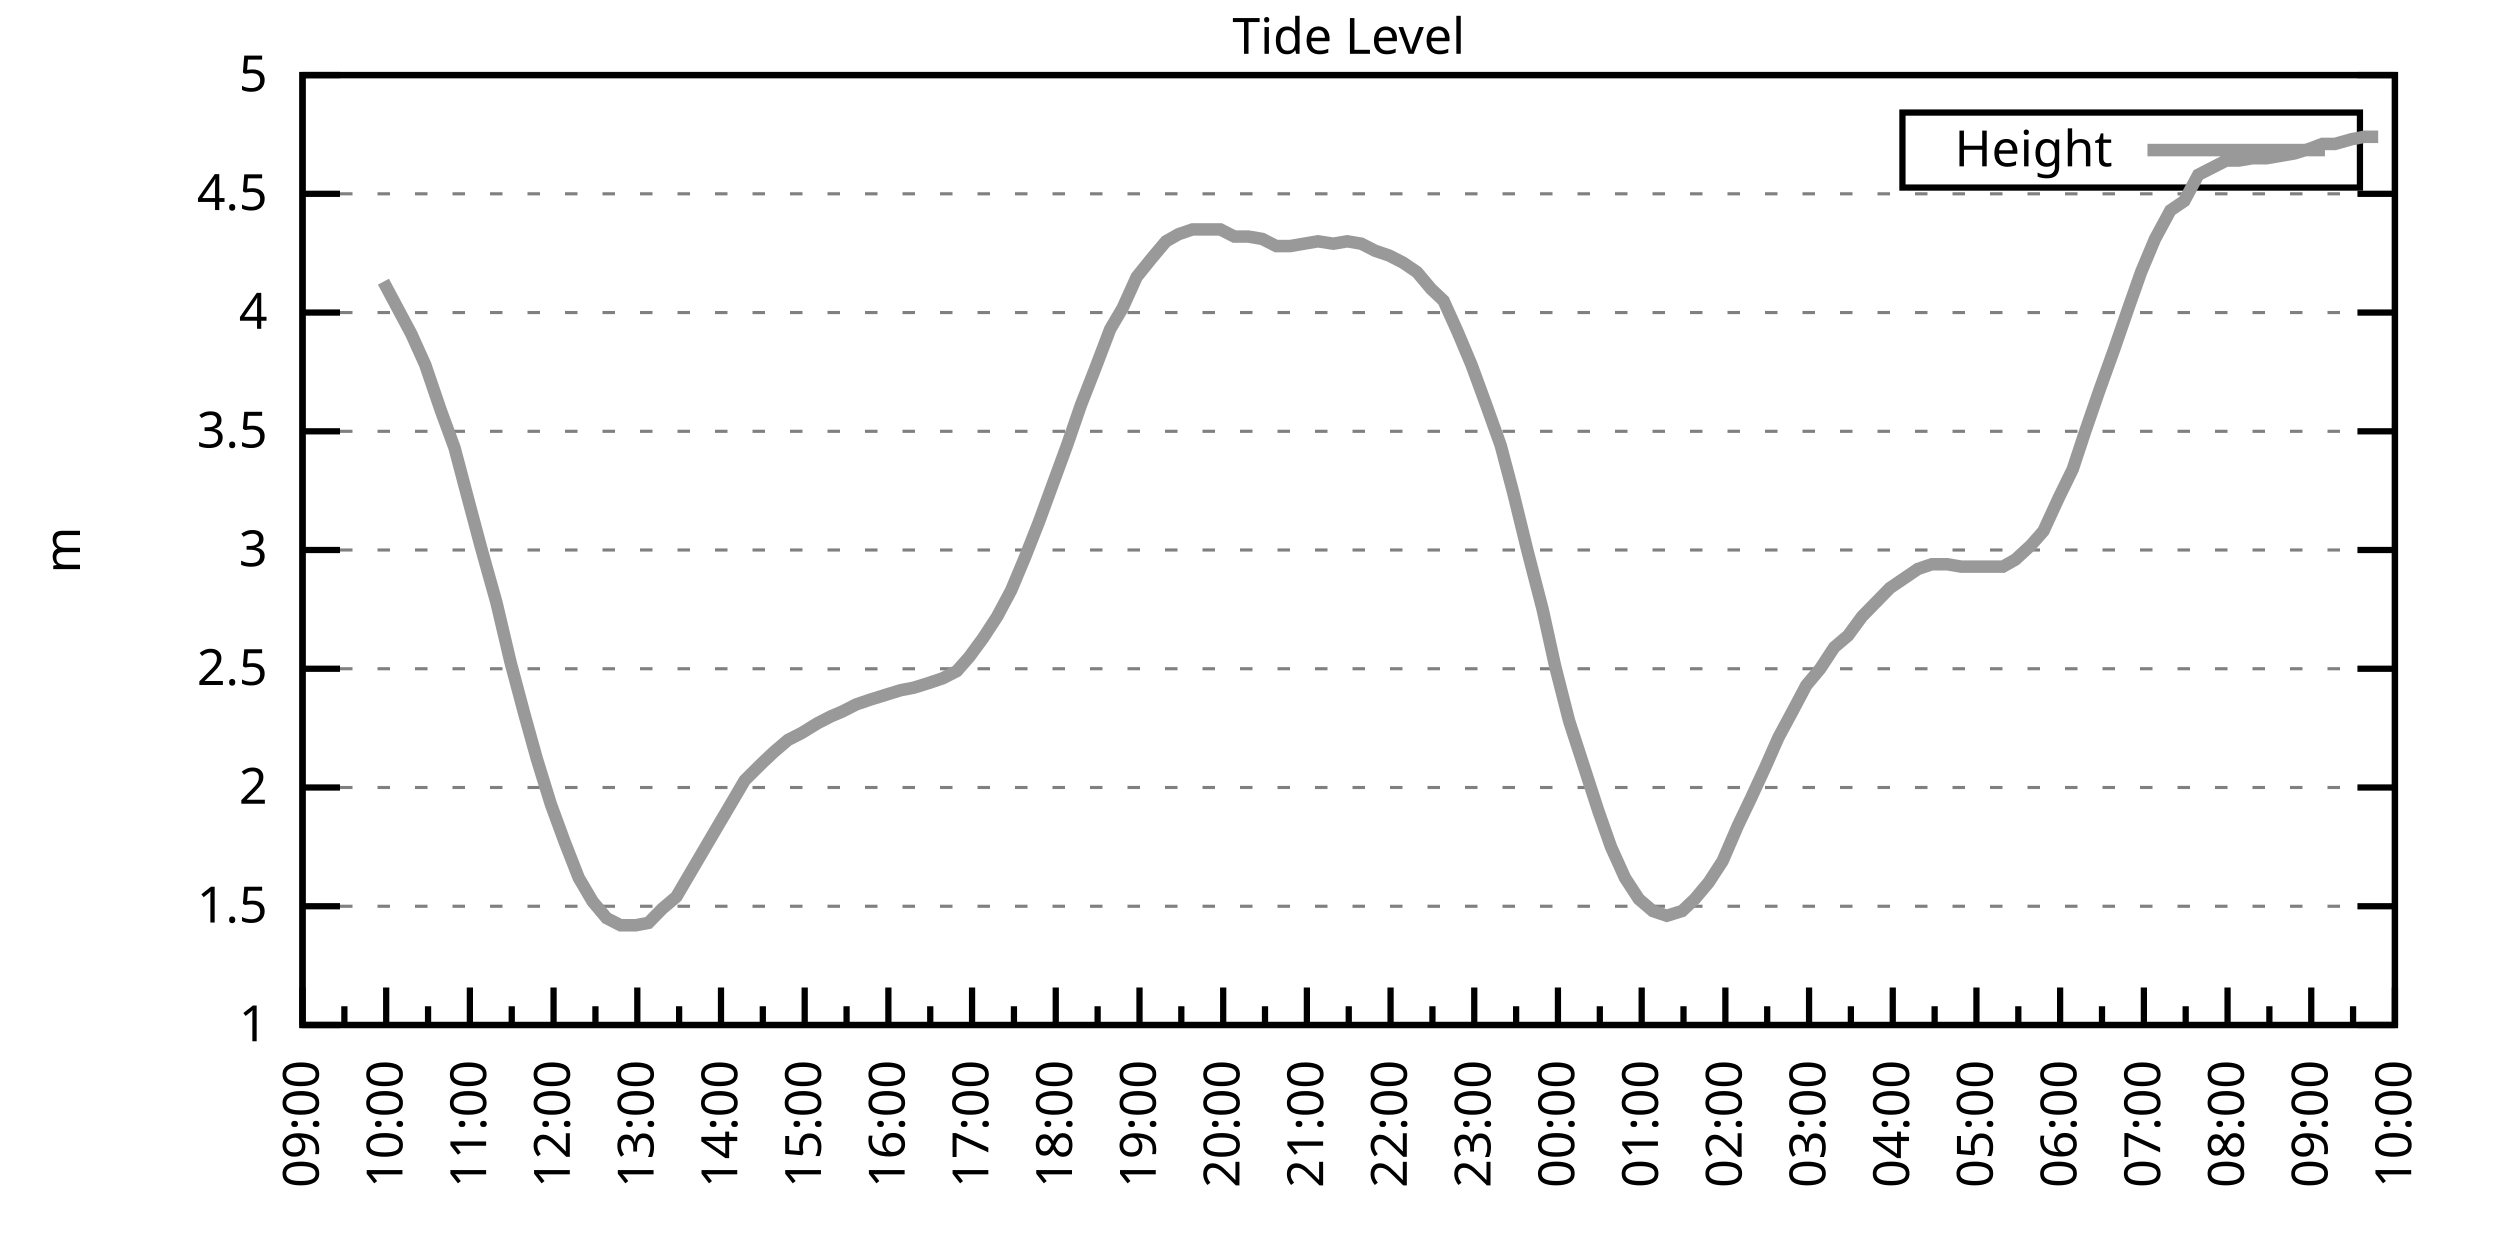
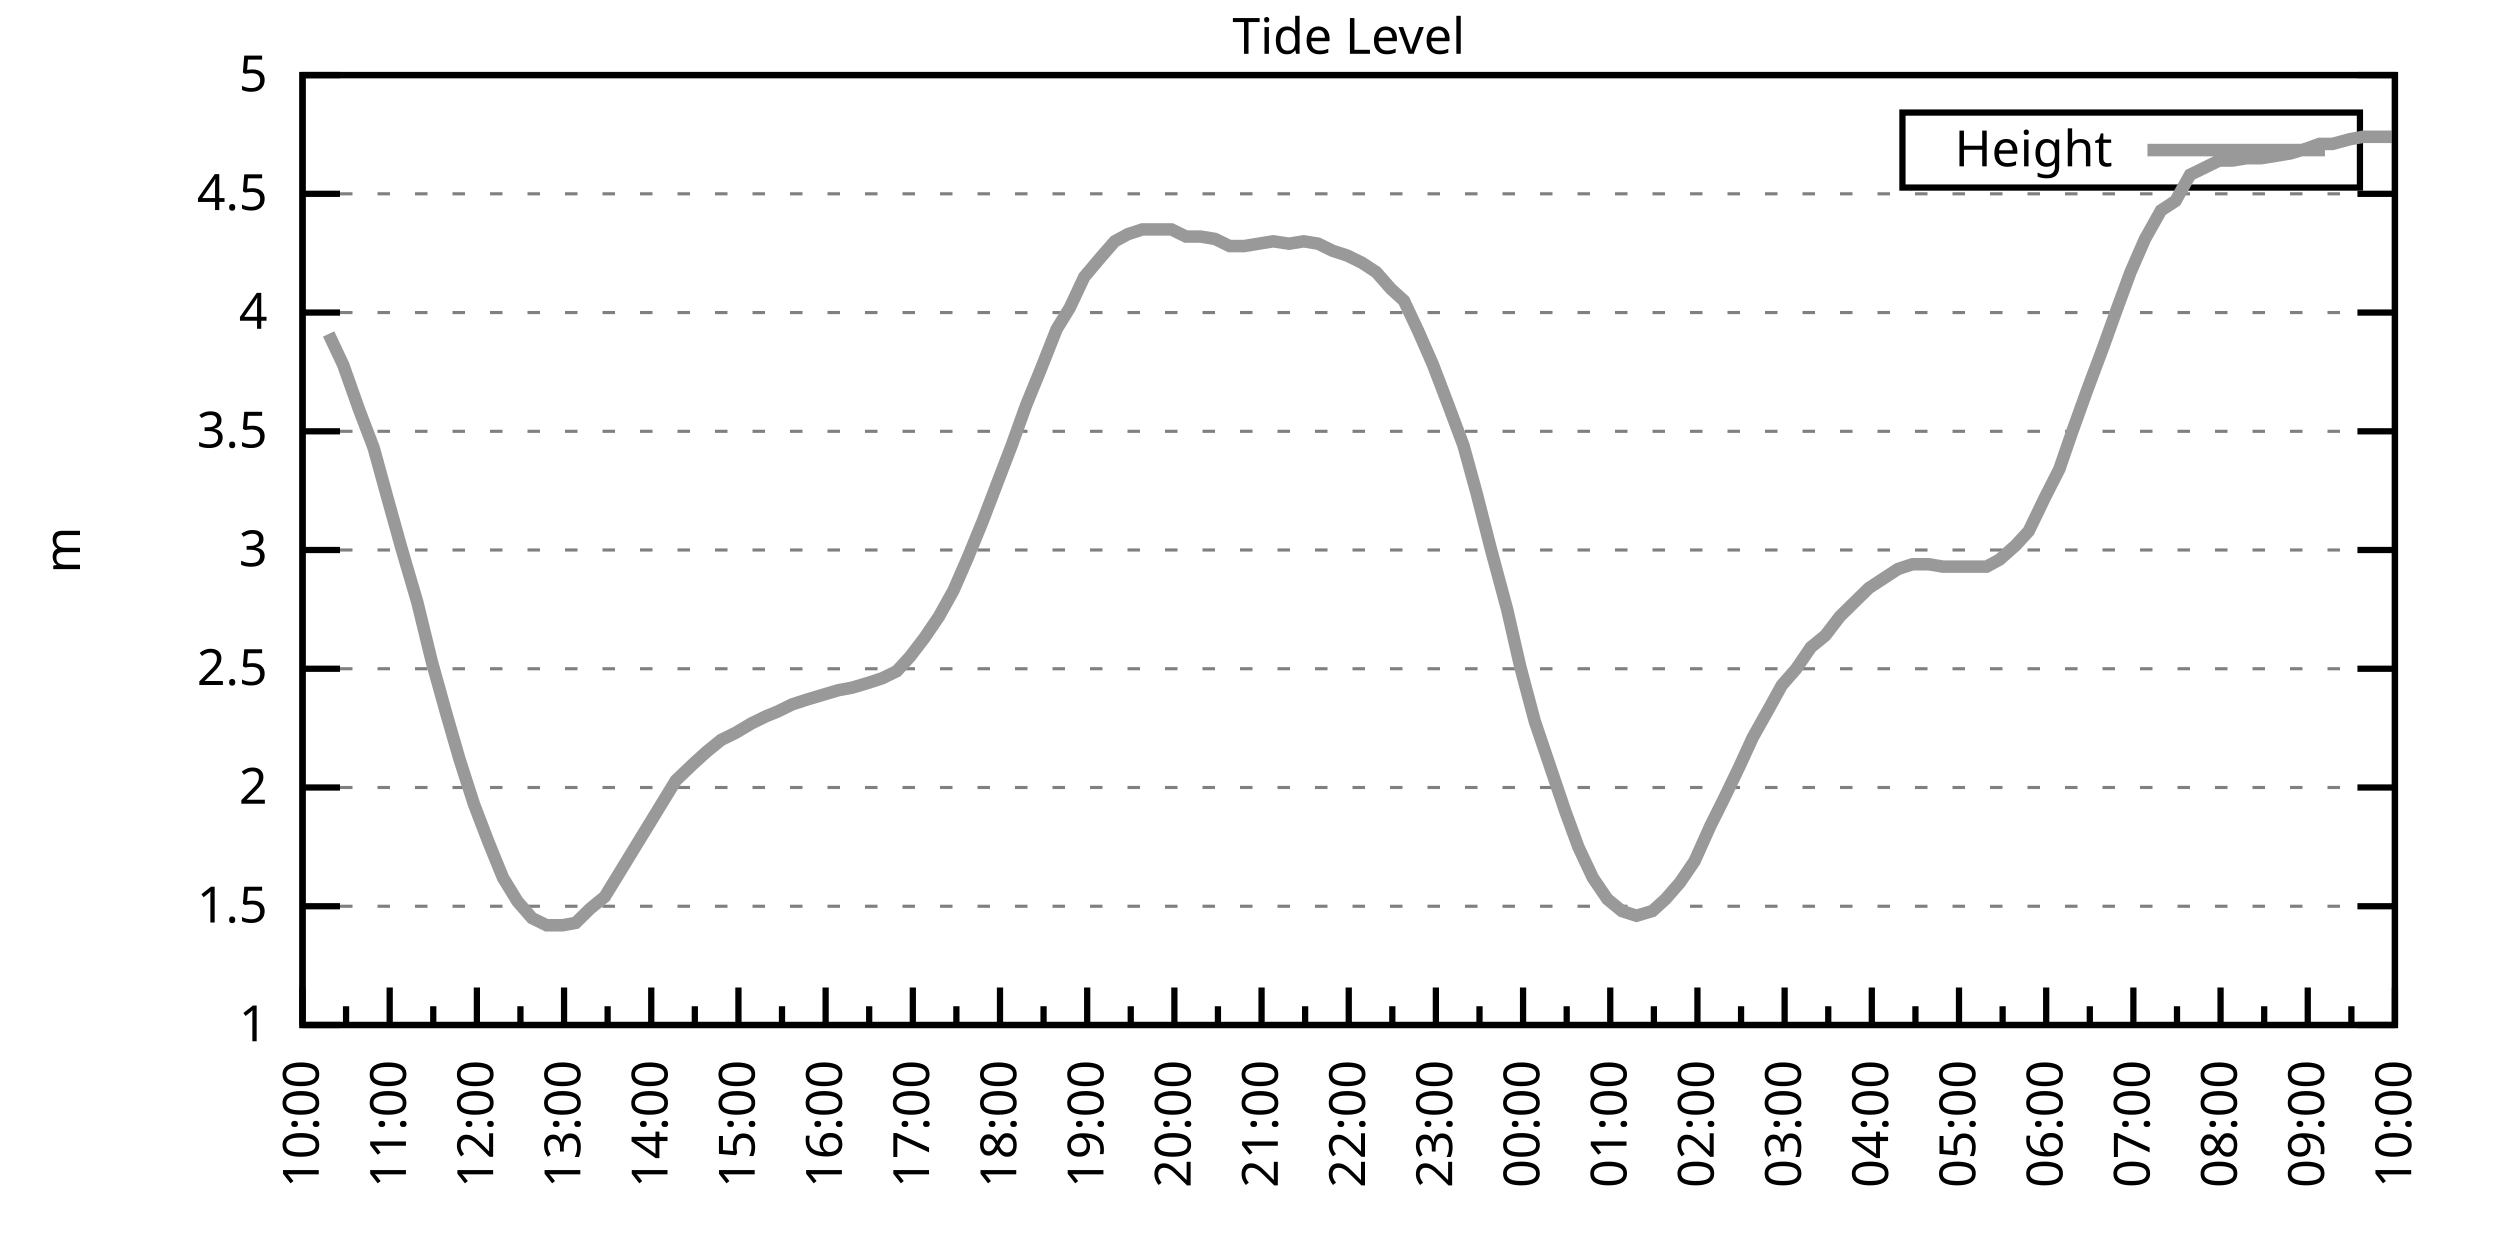
<svg xmlns="http://www.w3.org/2000/svg" xmlns:xlink="http://www.w3.org/1999/xlink" width="400" height="200" viewBox="0 0 400 200">
  <g id="gnuplot_canvas">
    <rect x="0" y="0" width="400" height="200" fill="none" />
    <defs>
      <circle id="gpDot" r="0.5" stroke-width="0.5" stroke="currentColor" />
      <path id="gpPt0" stroke-width="0.333" stroke="currentColor" d="M-1,0 h2 M0,-1 v2" />
      <path id="gpPt1" stroke-width="0.333" stroke="currentColor" d="M-1,-1 L1,1 M1,-1 L-1,1" />
      <path id="gpPt2" stroke-width="0.333" stroke="currentColor" d="M-1,0 L1,0 M0,-1 L0,1 M-1,-1 L1,1 M-1,1 L1,-1" />
      <rect id="gpPt3" stroke-width="0.333" stroke="currentColor" x="-1" y="-1" width="2" height="2" />
      <rect id="gpPt4" stroke-width="0.333" stroke="currentColor" fill="currentColor" x="-1" y="-1" width="2" height="2" />
      <circle id="gpPt5" stroke-width="0.333" stroke="currentColor" cx="0" cy="0" r="1" />
      <use xlink:href="#gpPt5" id="gpPt6" fill="currentColor" stroke="none" />
      <path id="gpPt7" stroke-width="0.333" stroke="currentColor" d="M0,-1.33 L-1.33,0.67 L1.33,0.67 z" />
      <use xlink:href="#gpPt7" id="gpPt8" fill="currentColor" stroke="none" />
      <use xlink:href="#gpPt7" id="gpPt9" stroke="currentColor" transform="rotate(180)" />
      <use xlink:href="#gpPt9" id="gpPt10" fill="currentColor" stroke="none" />
      <use xlink:href="#gpPt3" id="gpPt11" stroke="currentColor" transform="rotate(45)" />
      <use xlink:href="#gpPt11" id="gpPt12" fill="currentColor" stroke="none" />
      <path id="gpPt13" stroke-width="0.333" stroke="currentColor" d="M0,1.330 L1.265,0.411 L0.782,-1.067 L-0.782,-1.076 L-1.265,0.411 z" />
      <use xlink:href="#gpPt13" id="gpPt14" fill="currentColor" stroke="none" />
      <filter id="textbox" filterUnits="objectBoundingBox" x="0" y="0" height="1" width="1">
        <feFlood flood-color="white" flood-opacity="1" result="bgnd" />
        <feComposite in="SourceGraphic" in2="bgnd" operator="atop" />
      </filter>
      <filter id="greybox" filterUnits="objectBoundingBox" x="0" y="0" height="1" width="1">
        <feFlood flood-color="lightgrey" flood-opacity="1" result="grey" />
        <feComposite in="SourceGraphic" in2="grey" operator="atop" />
      </filter>
    </defs>
    <g fill="none" color="white" stroke="currentColor" stroke-width="1.00" stroke-linecap="butt" stroke-linejoin="miter">
</g>
    <g fill="none" color="black" stroke="currentColor" stroke-width="1.00" stroke-linecap="butt" stroke-linejoin="miter">
      <g stroke="none" shape-rendering="crispEdges">
        <polygon fill="rgb(255, 255, 255)" points="48.40,164.00 383.18,164.00 383.18,12.02 48.40,12.02 " />
      </g>
    </g>
    <g fill="none" color="black" stroke="currentColor" stroke-width="1.00" stroke-linecap="butt" stroke-linejoin="miter">
</g>
    <g fill="none" color="black" stroke="black" stroke-width="0.50" stroke-linecap="butt" stroke-linejoin="miter">
</g>
    <g fill="none" color="gray" stroke="currentColor" stroke-width="0.50" stroke-linecap="butt" stroke-linejoin="miter">
      <path stroke="gray" stroke-dasharray="2,4" class="gridline" d="M48.40,164.00 L383.19,164.00  " />
    </g>
    <g fill="none" color="gray" stroke="gray" stroke-width="1.00" stroke-linecap="butt" stroke-linejoin="miter">
</g>
    <g fill="none" color="black" stroke="currentColor" stroke-width="1.00" stroke-linecap="butt" stroke-linejoin="miter">
      <path stroke="black" d="M48.40,164.00 L54.40,164.00 M383.19,164.00 L377.19,164.00  " />
      <g transform="translate(42.80,166.60)" stroke="none" fill="black" font-family="Sans" font-size="8.00" text-anchor="end">
        <text>
          <tspan font-family="Sans"> 1</tspan>
        </text>
      </g>
    </g>
    <g fill="none" color="black" stroke="currentColor" stroke-width="1.00" stroke-linecap="butt" stroke-linejoin="miter">
</g>
    <g fill="none" color="black" stroke="black" stroke-width="0.50" stroke-linecap="butt" stroke-linejoin="miter">
</g>
    <g fill="none" color="gray" stroke="currentColor" stroke-width="0.50" stroke-linecap="butt" stroke-linejoin="miter">
      <path stroke="gray" stroke-dasharray="2,4" class="gridline" d="M48.40,145.00 L383.19,145.00  " />
    </g>
    <g fill="none" color="gray" stroke="gray" stroke-width="1.00" stroke-linecap="butt" stroke-linejoin="miter">
</g>
    <g fill="none" color="black" stroke="currentColor" stroke-width="1.00" stroke-linecap="butt" stroke-linejoin="miter">
      <path stroke="black" d="M48.40,145.00 L54.40,145.00 M383.19,145.00 L377.19,145.00  " />
      <g transform="translate(42.80,147.60)" stroke="none" fill="black" font-family="Sans" font-size="8.00" text-anchor="end">
        <text>
          <tspan font-family="Sans"> 1.5</tspan>
        </text>
      </g>
    </g>
    <g fill="none" color="black" stroke="currentColor" stroke-width="1.00" stroke-linecap="butt" stroke-linejoin="miter">
</g>
    <g fill="none" color="black" stroke="black" stroke-width="0.50" stroke-linecap="butt" stroke-linejoin="miter">
</g>
    <g fill="none" color="gray" stroke="currentColor" stroke-width="0.50" stroke-linecap="butt" stroke-linejoin="miter">
      <path stroke="gray" stroke-dasharray="2,4" class="gridline" d="M48.40,126.00 L383.19,126.00  " />
    </g>
    <g fill="none" color="gray" stroke="gray" stroke-width="1.00" stroke-linecap="butt" stroke-linejoin="miter">
</g>
    <g fill="none" color="black" stroke="currentColor" stroke-width="1.00" stroke-linecap="butt" stroke-linejoin="miter">
      <path stroke="black" d="M48.40,126.00 L54.40,126.00 M383.19,126.00 L377.19,126.00  " />
      <g transform="translate(42.80,128.60)" stroke="none" fill="black" font-family="Sans" font-size="8.00" text-anchor="end">
        <text>
          <tspan font-family="Sans"> 2</tspan>
        </text>
      </g>
    </g>
    <g fill="none" color="black" stroke="currentColor" stroke-width="1.00" stroke-linecap="butt" stroke-linejoin="miter">
</g>
    <g fill="none" color="black" stroke="black" stroke-width="0.50" stroke-linecap="butt" stroke-linejoin="miter">
</g>
    <g fill="none" color="gray" stroke="currentColor" stroke-width="0.50" stroke-linecap="butt" stroke-linejoin="miter">
      <path stroke="gray" stroke-dasharray="2,4" class="gridline" d="M48.40,107.00 L383.19,107.00  " />
    </g>
    <g fill="none" color="gray" stroke="gray" stroke-width="1.00" stroke-linecap="butt" stroke-linejoin="miter">
</g>
    <g fill="none" color="black" stroke="currentColor" stroke-width="1.00" stroke-linecap="butt" stroke-linejoin="miter">
      <path stroke="black" d="M48.40,107.00 L54.40,107.00 M383.19,107.00 L377.19,107.00  " />
      <g transform="translate(42.80,109.60)" stroke="none" fill="black" font-family="Sans" font-size="8.00" text-anchor="end">
        <text>
          <tspan font-family="Sans"> 2.5</tspan>
        </text>
      </g>
    </g>
    <g fill="none" color="black" stroke="currentColor" stroke-width="1.00" stroke-linecap="butt" stroke-linejoin="miter">
</g>
    <g fill="none" color="black" stroke="black" stroke-width="0.50" stroke-linecap="butt" stroke-linejoin="miter">
</g>
    <g fill="none" color="gray" stroke="currentColor" stroke-width="0.50" stroke-linecap="butt" stroke-linejoin="miter">
      <path stroke="gray" stroke-dasharray="2,4" class="gridline" d="M48.40,88.00 L383.19,88.00  " />
    </g>
    <g fill="none" color="gray" stroke="gray" stroke-width="1.00" stroke-linecap="butt" stroke-linejoin="miter">
</g>
    <g fill="none" color="black" stroke="currentColor" stroke-width="1.00" stroke-linecap="butt" stroke-linejoin="miter">
      <path stroke="black" d="M48.40,88.00 L54.40,88.00 M383.19,88.00 L377.19,88.00  " />
      <g transform="translate(42.80,90.60)" stroke="none" fill="black" font-family="Sans" font-size="8.00" text-anchor="end">
        <text>
          <tspan font-family="Sans"> 3</tspan>
        </text>
      </g>
    </g>
    <g fill="none" color="black" stroke="currentColor" stroke-width="1.00" stroke-linecap="butt" stroke-linejoin="miter">
</g>
    <g fill="none" color="black" stroke="black" stroke-width="0.50" stroke-linecap="butt" stroke-linejoin="miter">
</g>
    <g fill="none" color="gray" stroke="currentColor" stroke-width="0.50" stroke-linecap="butt" stroke-linejoin="miter">
      <path stroke="gray" stroke-dasharray="2,4" class="gridline" d="M48.40,69.01 L383.19,69.01  " />
    </g>
    <g fill="none" color="gray" stroke="gray" stroke-width="1.00" stroke-linecap="butt" stroke-linejoin="miter">
</g>
    <g fill="none" color="black" stroke="currentColor" stroke-width="1.00" stroke-linecap="butt" stroke-linejoin="miter">
      <path stroke="black" d="M48.40,69.01 L54.40,69.01 M383.19,69.01 L377.19,69.01  " />
      <g transform="translate(42.80,71.61)" stroke="none" fill="black" font-family="Sans" font-size="8.00" text-anchor="end">
        <text>
          <tspan font-family="Sans"> 3.5</tspan>
        </text>
      </g>
    </g>
    <g fill="none" color="black" stroke="currentColor" stroke-width="1.00" stroke-linecap="butt" stroke-linejoin="miter">
</g>
    <g fill="none" color="black" stroke="black" stroke-width="0.50" stroke-linecap="butt" stroke-linejoin="miter">
</g>
    <g fill="none" color="gray" stroke="currentColor" stroke-width="0.50" stroke-linecap="butt" stroke-linejoin="miter">
      <path stroke="gray" stroke-dasharray="2,4" class="gridline" d="M48.40,50.01 L383.19,50.01  " />
    </g>
    <g fill="none" color="gray" stroke="gray" stroke-width="1.00" stroke-linecap="butt" stroke-linejoin="miter">
</g>
    <g fill="none" color="black" stroke="currentColor" stroke-width="1.00" stroke-linecap="butt" stroke-linejoin="miter">
      <path stroke="black" d="M48.40,50.01 L54.40,50.01 M383.19,50.01 L377.19,50.01  " />
      <g transform="translate(42.80,52.61)" stroke="none" fill="black" font-family="Sans" font-size="8.00" text-anchor="end">
        <text>
          <tspan font-family="Sans"> 4</tspan>
        </text>
      </g>
    </g>
    <g fill="none" color="black" stroke="currentColor" stroke-width="1.00" stroke-linecap="butt" stroke-linejoin="miter">
</g>
    <g fill="none" color="black" stroke="black" stroke-width="0.50" stroke-linecap="butt" stroke-linejoin="miter">
</g>
    <g fill="none" color="gray" stroke="currentColor" stroke-width="0.50" stroke-linecap="butt" stroke-linejoin="miter">
      <path stroke="gray" stroke-dasharray="2,4" class="gridline" d="M48.40,31.01 L383.19,31.01  " />
    </g>
    <g fill="none" color="gray" stroke="gray" stroke-width="1.00" stroke-linecap="butt" stroke-linejoin="miter">
</g>
    <g fill="none" color="black" stroke="currentColor" stroke-width="1.00" stroke-linecap="butt" stroke-linejoin="miter">
      <path stroke="black" d="M48.40,31.01 L54.40,31.01 M383.19,31.01 L377.19,31.01  " />
      <g transform="translate(42.80,33.61)" stroke="none" fill="black" font-family="Sans" font-size="8.00" text-anchor="end">
        <text>
          <tspan font-family="Sans"> 4.5</tspan>
        </text>
      </g>
    </g>
    <g fill="none" color="black" stroke="currentColor" stroke-width="1.00" stroke-linecap="butt" stroke-linejoin="miter">
</g>
    <g fill="none" color="black" stroke="black" stroke-width="0.50" stroke-linecap="butt" stroke-linejoin="miter">
</g>
    <g fill="none" color="gray" stroke="currentColor" stroke-width="0.50" stroke-linecap="butt" stroke-linejoin="miter">
      <path stroke="gray" stroke-dasharray="2,4" class="gridline" d="M48.40,12.01 L383.19,12.01  " />
    </g>
    <g fill="none" color="gray" stroke="gray" stroke-width="1.00" stroke-linecap="butt" stroke-linejoin="miter">
</g>
    <g fill="none" color="black" stroke="currentColor" stroke-width="1.00" stroke-linecap="butt" stroke-linejoin="miter">
      <path stroke="black" d="M48.40,12.01 L54.40,12.01 M383.19,12.01 L377.19,12.01  " />
      <g transform="translate(42.80,14.61)" stroke="none" fill="black" font-family="Sans" font-size="8.00" text-anchor="end">
        <text>
          <tspan font-family="Sans"> 5</tspan>
        </text>
      </g>
    </g>
    <g fill="none" color="black" stroke="currentColor" stroke-width="1.00" stroke-linecap="butt" stroke-linejoin="miter">
      <path stroke="black" d="M48.40,164.00 L48.40,158.00  " />
      <g transform="translate(51.00,169.60) rotate(270)" stroke="none" fill="black" font-family="Sans" font-size="8.00" text-anchor="end">
        <text>
+           <tspan font-family="Sans">10:00</tspan>
+         </text>
+       </g>
+     </g>
+     <g fill="none" color="black" stroke="currentColor" stroke-width="1.00" stroke-linecap="butt" stroke-linejoin="miter">
+       <path stroke="black" d="M55.37,164.00 L55.37,161.00 M62.35,164.00 L62.35,158.00  " />
+       <g transform="translate(64.95,169.60) rotate(270)" stroke="none" fill="black" font-family="Sans" font-size="8.00" text-anchor="end">
+         <text>
+           <tspan font-family="Sans">11:00</tspan>
+         </text>
+       </g>
+     </g>
+     <g fill="none" color="black" stroke="currentColor" stroke-width="1.00" stroke-linecap="butt" stroke-linejoin="miter">
+       <path stroke="black" d="M69.32,164.00 L69.32,161.00 M76.30,164.00 L76.30,158.00  " />
+       <g transform="translate(78.90,169.60) rotate(270)" stroke="none" fill="black" font-family="Sans" font-size="8.00" text-anchor="end">
+         <text>
+           <tspan font-family="Sans">12:00</tspan>
+         </text>
+       </g>
+     </g>
+     <g fill="none" color="black" stroke="currentColor" stroke-width="1.00" stroke-linecap="butt" stroke-linejoin="miter">
+       <path stroke="black" d="M83.27,164.00 L83.27,161.00 M90.25,164.00 L90.25,158.00  " />
+       <g transform="translate(92.85,169.60) rotate(270)" stroke="none" fill="black" font-family="Sans" font-size="8.00" text-anchor="end">
+         <text>
+           <tspan font-family="Sans">13:00</tspan>
+         </text>
+       </g>
+     </g>
+     <g fill="none" color="black" stroke="currentColor" stroke-width="1.00" stroke-linecap="butt" stroke-linejoin="miter">
+       <path stroke="black" d="M97.22,164.00 L97.22,161.00 M104.20,164.00 L104.20,158.00  " />
+       <g transform="translate(106.80,169.60) rotate(270)" stroke="none" fill="black" font-family="Sans" font-size="8.00" text-anchor="end">
+         <text>
+           <tspan font-family="Sans">14:00</tspan>
+         </text>
+       </g>
+     </g>
+     <g fill="none" color="black" stroke="currentColor" stroke-width="1.00" stroke-linecap="butt" stroke-linejoin="miter">
+       <path stroke="black" d="M111.17,164.00 L111.17,161.00 M118.15,164.00 L118.15,158.00  " />
+       <g transform="translate(120.75,169.60) rotate(270)" stroke="none" fill="black" font-family="Sans" font-size="8.00" text-anchor="end">
+         <text>
+           <tspan font-family="Sans">15:00</tspan>
+         </text>
+       </g>
+     </g>
+     <g fill="none" color="black" stroke="currentColor" stroke-width="1.00" stroke-linecap="butt" stroke-linejoin="miter">
+       <path stroke="black" d="M125.12,164.00 L125.12,161.00 M132.10,164.00 L132.10,158.00  " />
+       <g transform="translate(134.70,169.60) rotate(270)" stroke="none" fill="black" font-family="Sans" font-size="8.00" text-anchor="end">
+         <text>
+           <tspan font-family="Sans">16:00</tspan>
+         </text>
+       </g>
+     </g>
+     <g fill="none" color="black" stroke="currentColor" stroke-width="1.00" stroke-linecap="butt" stroke-linejoin="miter">
+       <path stroke="black" d="M139.07,164.00 L139.07,161.00 M146.05,164.00 L146.05,158.00  " />
+       <g transform="translate(148.65,169.60) rotate(270)" stroke="none" fill="black" font-family="Sans" font-size="8.00" text-anchor="end">
+         <text>
+           <tspan font-family="Sans">17:00</tspan>
+         </text>
+       </g>
+     </g>
+     <g fill="none" color="black" stroke="currentColor" stroke-width="1.00" stroke-linecap="butt" stroke-linejoin="miter">
+       <path stroke="black" d="M153.02,164.00 L153.02,161.00 M160.00,164.00 L160.00,158.00  " />
+       <g transform="translate(162.60,169.60) rotate(270)" stroke="none" fill="black" font-family="Sans" font-size="8.00" text-anchor="end">
+         <text>
+           <tspan font-family="Sans">18:00</tspan>
+         </text>
+       </g>
+     </g>
+     <g fill="none" color="black" stroke="currentColor" stroke-width="1.00" stroke-linecap="butt" stroke-linejoin="miter">
+       <path stroke="black" d="M166.97,164.00 L166.97,161.00 M173.95,164.00 L173.95,158.00  " />
+       <g transform="translate(176.55,169.60) rotate(270)" stroke="none" fill="black" font-family="Sans" font-size="8.00" text-anchor="end">
+         <text>
+           <tspan font-family="Sans">19:00</tspan>
+         </text>
+       </g>
+     </g>
+     <g fill="none" color="black" stroke="currentColor" stroke-width="1.00" stroke-linecap="butt" stroke-linejoin="miter">
+       <path stroke="black" d="M180.92,164.00 L180.92,161.00 M187.90,164.00 L187.90,158.00  " />
+       <g transform="translate(190.50,169.60) rotate(270)" stroke="none" fill="black" font-family="Sans" font-size="8.00" text-anchor="end">
+         <text>
+           <tspan font-family="Sans">20:00</tspan>
+         </text>
+       </g>
+     </g>
+     <g fill="none" color="black" stroke="currentColor" stroke-width="1.00" stroke-linecap="butt" stroke-linejoin="miter">
+       <path stroke="black" d="M194.87,164.00 L194.87,161.00 M201.85,164.00 L201.85,158.00  " />
+       <g transform="translate(204.45,169.60) rotate(270)" stroke="none" fill="black" font-family="Sans" font-size="8.00" text-anchor="end">
+         <text>
+           <tspan font-family="Sans">21:00</tspan>
+         </text>
+       </g>
+     </g>
+     <g fill="none" color="black" stroke="currentColor" stroke-width="1.00" stroke-linecap="butt" stroke-linejoin="miter">
+       <path stroke="black" d="M208.82,164.00 L208.82,161.00 M215.80,164.00 L215.80,158.00  " />
+       <g transform="translate(218.40,169.60) rotate(270)" stroke="none" fill="black" font-family="Sans" font-size="8.00" text-anchor="end">
+         <text>
+           <tspan font-family="Sans">22:00</tspan>
+         </text>
+       </g>
+     </g>
+     <g fill="none" color="black" stroke="currentColor" stroke-width="1.00" stroke-linecap="butt" stroke-linejoin="miter">
+       <path stroke="black" d="M222.77,164.00 L222.77,161.00 M229.74,164.00 L229.74,158.00  " />
+       <g transform="translate(232.34,169.60) rotate(270)" stroke="none" fill="black" font-family="Sans" font-size="8.00" text-anchor="end">
+         <text>
+           <tspan font-family="Sans">23:00</tspan>
+         </text>
+       </g>
+     </g>
+     <g fill="none" color="black" stroke="currentColor" stroke-width="1.00" stroke-linecap="butt" stroke-linejoin="miter">
+       <path stroke="black" d="M236.72,164.00 L236.72,161.00 M243.69,164.00 L243.69,158.00  " />
+       <g transform="translate(246.29,169.60) rotate(270)" stroke="none" fill="black" font-family="Sans" font-size="8.00" text-anchor="end">
+         <text>
+           <tspan font-family="Sans">00:00</tspan>
+         </text>
+       </g>
+     </g>
+     <g fill="none" color="black" stroke="currentColor" stroke-width="1.00" stroke-linecap="butt" stroke-linejoin="miter">
+       <path stroke="black" d="M250.67,164.00 L250.67,161.00 M257.64,164.00 L257.64,158.00  " />
+       <g transform="translate(260.24,169.60) rotate(270)" stroke="none" fill="black" font-family="Sans" font-size="8.00" text-anchor="end">
+         <text>
+           <tspan font-family="Sans">01:00</tspan>
+         </text>
+       </g>
+     </g>
+     <g fill="none" color="black" stroke="currentColor" stroke-width="1.00" stroke-linecap="butt" stroke-linejoin="miter">
+       <path stroke="black" d="M264.62,164.00 L264.62,161.00 M271.59,164.00 L271.59,158.00  " />
+       <g transform="translate(274.19,169.60) rotate(270)" stroke="none" fill="black" font-family="Sans" font-size="8.00" text-anchor="end">
+         <text>
+           <tspan font-family="Sans">02:00</tspan>
+         </text>
+       </g>
+     </g>
+     <g fill="none" color="black" stroke="currentColor" stroke-width="1.00" stroke-linecap="butt" stroke-linejoin="miter">
+       <path stroke="black" d="M278.57,164.00 L278.57,161.00 M285.54,164.00 L285.54,158.00  " />
+       <g transform="translate(288.14,169.60) rotate(270)" stroke="none" fill="black" font-family="Sans" font-size="8.00" text-anchor="end">
+         <text>
+           <tspan font-family="Sans">03:00</tspan>
+         </text>
+       </g>
+     </g>
+     <g fill="none" color="black" stroke="currentColor" stroke-width="1.00" stroke-linecap="butt" stroke-linejoin="miter">
+       <path stroke="black" d="M292.52,164.00 L292.52,161.00 M299.49,164.00 L299.49,158.00  " />
+       <g transform="translate(302.09,169.60) rotate(270)" stroke="none" fill="black" font-family="Sans" font-size="8.00" text-anchor="end">
+         <text>
+           <tspan font-family="Sans">04:00</tspan>
+         </text>
+       </g>
+     </g>
+     <g fill="none" color="black" stroke="currentColor" stroke-width="1.00" stroke-linecap="butt" stroke-linejoin="miter">
+       <path stroke="black" d="M306.47,164.00 L306.47,161.00 M313.44,164.00 L313.44,158.00  " />
+       <g transform="translate(316.04,169.60) rotate(270)" stroke="none" fill="black" font-family="Sans" font-size="8.00" text-anchor="end">
+         <text>
+           <tspan font-family="Sans">05:00</tspan>
+         </text>
+       </g>
+     </g>
+     <g fill="none" color="black" stroke="currentColor" stroke-width="1.00" stroke-linecap="butt" stroke-linejoin="miter">
+       <path stroke="black" d="M320.42,164.00 L320.42,161.00 M327.39,164.00 L327.39,158.00  " />
+       <g transform="translate(329.99,169.60) rotate(270)" stroke="none" fill="black" font-family="Sans" font-size="8.00" text-anchor="end">
+         <text>
+           <tspan font-family="Sans">06:00</tspan>
+         </text>
+       </g>
+     </g>
+     <g fill="none" color="black" stroke="currentColor" stroke-width="1.00" stroke-linecap="butt" stroke-linejoin="miter">
+       <path stroke="black" d="M334.37,164.00 L334.37,161.00 M341.34,164.00 L341.34,158.00  " />
+       <g transform="translate(343.94,169.60) rotate(270)" stroke="none" fill="black" font-family="Sans" font-size="8.00" text-anchor="end">
+         <text>
+           <tspan font-family="Sans">07:00</tspan>
+         </text>
+       </g>
+     </g>
+     <g fill="none" color="black" stroke="currentColor" stroke-width="1.00" stroke-linecap="butt" stroke-linejoin="miter">
+       <path stroke="black" d="M348.32,164.00 L348.32,161.00 M355.29,164.00 L355.29,158.00  " />
+       <g transform="translate(357.89,169.60) rotate(270)" stroke="none" fill="black" font-family="Sans" font-size="8.00" text-anchor="end">
+         <text>
+           <tspan font-family="Sans">08:00</tspan>
+         </text>
+       </g>
+     </g>
+     <g fill="none" color="black" stroke="currentColor" stroke-width="1.00" stroke-linecap="butt" stroke-linejoin="miter">
+       <path stroke="black" d="M362.27,164.00 L362.27,161.00 M369.24,164.00 L369.24,158.00  " />
+       <g transform="translate(371.84,169.60) rotate(270)" stroke="none" fill="black" font-family="Sans" font-size="8.00" text-anchor="end">
+         <text>
          <tspan font-family="Sans">09:00</tspan>
        </text>
      </g>
    </g>
    <g fill="none" color="black" stroke="currentColor" stroke-width="1.00" stroke-linecap="butt" stroke-linejoin="miter">
-       <path stroke="black" d="M55.10,164.00 L55.10,161.00 M61.79,164.00 L61.79,158.00  " />
-       <g transform="translate(64.39,169.60) rotate(270)" stroke="none" fill="black" font-family="Sans" font-size="8.00" text-anchor="end">
-         <text>
-           <tspan font-family="Sans">10:00</tspan>
-         </text>
-       </g>
-     </g>
-     <g fill="none" color="black" stroke="currentColor" stroke-width="1.00" stroke-linecap="butt" stroke-linejoin="miter">
-       <path stroke="black" d="M68.49,164.00 L68.49,161.00 M75.18,164.00 L75.18,158.00  " />
-       <g transform="translate(77.78,169.60) rotate(270)" stroke="none" fill="black" font-family="Sans" font-size="8.00" text-anchor="end">
-         <text>
-           <tspan font-family="Sans">11:00</tspan>
-         </text>
-       </g>
-     </g>
-     <g fill="none" color="black" stroke="currentColor" stroke-width="1.00" stroke-linecap="butt" stroke-linejoin="miter">
-       <path stroke="black" d="M81.88,164.00 L81.88,161.00 M88.57,164.00 L88.57,158.00  " />
-       <g transform="translate(91.17,169.60) rotate(270)" stroke="none" fill="black" font-family="Sans" font-size="8.00" text-anchor="end">
-         <text>
-           <tspan font-family="Sans">12:00</tspan>
-         </text>
-       </g>
-     </g>
-     <g fill="none" color="black" stroke="currentColor" stroke-width="1.00" stroke-linecap="butt" stroke-linejoin="miter">
-       <path stroke="black" d="M95.27,164.00 L95.27,161.00 M101.97,164.00 L101.97,158.00  " />
-       <g transform="translate(104.57,169.60) rotate(270)" stroke="none" fill="black" font-family="Sans" font-size="8.00" text-anchor="end">
-         <text>
-           <tspan font-family="Sans">13:00</tspan>
-         </text>
-       </g>
-     </g>
-     <g fill="none" color="black" stroke="currentColor" stroke-width="1.00" stroke-linecap="butt" stroke-linejoin="miter">
-       <path stroke="black" d="M108.66,164.00 L108.66,161.00 M115.36,164.00 L115.36,158.00  " />
-       <g transform="translate(117.96,169.60) rotate(270)" stroke="none" fill="black" font-family="Sans" font-size="8.00" text-anchor="end">
-         <text>
-           <tspan font-family="Sans">14:00</tspan>
-         </text>
-       </g>
-     </g>
-     <g fill="none" color="black" stroke="currentColor" stroke-width="1.00" stroke-linecap="butt" stroke-linejoin="miter">
-       <path stroke="black" d="M122.05,164.00 L122.05,161.00 M128.75,164.00 L128.75,158.00  " />
-       <g transform="translate(131.35,169.60) rotate(270)" stroke="none" fill="black" font-family="Sans" font-size="8.00" text-anchor="end">
-         <text>
-           <tspan font-family="Sans">15:00</tspan>
-         </text>
-       </g>
-     </g>
-     <g fill="none" color="black" stroke="currentColor" stroke-width="1.00" stroke-linecap="butt" stroke-linejoin="miter">
-       <path stroke="black" d="M135.45,164.00 L135.45,161.00 M142.14,164.00 L142.14,158.00  " />
-       <g transform="translate(144.74,169.60) rotate(270)" stroke="none" fill="black" font-family="Sans" font-size="8.00" text-anchor="end">
-         <text>
-           <tspan font-family="Sans">16:00</tspan>
-         </text>
-       </g>
-     </g>
-     <g fill="none" color="black" stroke="currentColor" stroke-width="1.00" stroke-linecap="butt" stroke-linejoin="miter">
-       <path stroke="black" d="M148.84,164.00 L148.84,161.00 M155.53,164.00 L155.53,158.00  " />
-       <g transform="translate(158.13,169.60) rotate(270)" stroke="none" fill="black" font-family="Sans" font-size="8.00" text-anchor="end">
-         <text>
-           <tspan font-family="Sans">17:00</tspan>
-         </text>
-       </g>
-     </g>
-     <g fill="none" color="black" stroke="currentColor" stroke-width="1.00" stroke-linecap="butt" stroke-linejoin="miter">
-       <path stroke="black" d="M162.23,164.00 L162.23,161.00 M168.92,164.00 L168.92,158.00  " />
-       <g transform="translate(171.52,169.60) rotate(270)" stroke="none" fill="black" font-family="Sans" font-size="8.00" text-anchor="end">
-         <text>
-           <tspan font-family="Sans">18:00</tspan>
-         </text>
-       </g>
-     </g>
-     <g fill="none" color="black" stroke="currentColor" stroke-width="1.00" stroke-linecap="butt" stroke-linejoin="miter">
-       <path stroke="black" d="M175.62,164.00 L175.62,161.00 M182.32,164.00 L182.32,158.00  " />
-       <g transform="translate(184.92,169.60) rotate(270)" stroke="none" fill="black" font-family="Sans" font-size="8.00" text-anchor="end">
-         <text>
-           <tspan font-family="Sans">19:00</tspan>
-         </text>
-       </g>
-     </g>
-     <g fill="none" color="black" stroke="currentColor" stroke-width="1.00" stroke-linecap="butt" stroke-linejoin="miter">
-       <path stroke="black" d="M189.01,164.00 L189.01,161.00 M195.71,164.00 L195.71,158.00  " />
-       <g transform="translate(198.31,169.60) rotate(270)" stroke="none" fill="black" font-family="Sans" font-size="8.00" text-anchor="end">
-         <text>
-           <tspan font-family="Sans">20:00</tspan>
-         </text>
-       </g>
-     </g>
-     <g fill="none" color="black" stroke="currentColor" stroke-width="1.00" stroke-linecap="butt" stroke-linejoin="miter">
-       <path stroke="black" d="M202.40,164.00 L202.40,161.00 M209.10,164.00 L209.10,158.00  " />
-       <g transform="translate(211.70,169.60) rotate(270)" stroke="none" fill="black" font-family="Sans" font-size="8.00" text-anchor="end">
-         <text>
-           <tspan font-family="Sans">21:00</tspan>
-         </text>
-       </g>
-     </g>
-     <g fill="none" color="black" stroke="currentColor" stroke-width="1.00" stroke-linecap="butt" stroke-linejoin="miter">
-       <path stroke="black" d="M215.80,164.00 L215.80,161.00 M222.49,164.00 L222.49,158.00  " />
-       <g transform="translate(225.09,169.60) rotate(270)" stroke="none" fill="black" font-family="Sans" font-size="8.00" text-anchor="end">
-         <text>
-           <tspan font-family="Sans">22:00</tspan>
-         </text>
-       </g>
-     </g>
-     <g fill="none" color="black" stroke="currentColor" stroke-width="1.00" stroke-linecap="butt" stroke-linejoin="miter">
-       <path stroke="black" d="M229.19,164.00 L229.19,161.00 M235.88,164.00 L235.88,158.00  " />
-       <g transform="translate(238.48,169.60) rotate(270)" stroke="none" fill="black" font-family="Sans" font-size="8.00" text-anchor="end">
-         <text>
-           <tspan font-family="Sans">23:00</tspan>
-         </text>
-       </g>
-     </g>
-     <g fill="none" color="black" stroke="currentColor" stroke-width="1.00" stroke-linecap="butt" stroke-linejoin="miter">
-       <path stroke="black" d="M242.58,164.00 L242.58,161.00 M249.27,164.00 L249.27,158.00  " />
-       <g transform="translate(251.87,169.60) rotate(270)" stroke="none" fill="black" font-family="Sans" font-size="8.00" text-anchor="end">
-         <text>
-           <tspan font-family="Sans">00:00</tspan>
-         </text>
-       </g>
-     </g>
-     <g fill="none" color="black" stroke="currentColor" stroke-width="1.00" stroke-linecap="butt" stroke-linejoin="miter">
-       <path stroke="black" d="M255.97,164.00 L255.97,161.00 M262.67,164.00 L262.67,158.00  " />
-       <g transform="translate(265.27,169.60) rotate(270)" stroke="none" fill="black" font-family="Sans" font-size="8.00" text-anchor="end">
-         <text>
-           <tspan font-family="Sans">01:00</tspan>
-         </text>
-       </g>
-     </g>
-     <g fill="none" color="black" stroke="currentColor" stroke-width="1.00" stroke-linecap="butt" stroke-linejoin="miter">
-       <path stroke="black" d="M269.36,164.00 L269.36,161.00 M276.06,164.00 L276.06,158.00  " />
-       <g transform="translate(278.66,169.60) rotate(270)" stroke="none" fill="black" font-family="Sans" font-size="8.00" text-anchor="end">
-         <text>
-           <tspan font-family="Sans">02:00</tspan>
-         </text>
-       </g>
-     </g>
-     <g fill="none" color="black" stroke="currentColor" stroke-width="1.00" stroke-linecap="butt" stroke-linejoin="miter">
-       <path stroke="black" d="M282.75,164.00 L282.75,161.00 M289.45,164.00 L289.45,158.00  " />
-       <g transform="translate(292.05,169.60) rotate(270)" stroke="none" fill="black" font-family="Sans" font-size="8.00" text-anchor="end">
-         <text>
-           <tspan font-family="Sans">03:00</tspan>
-         </text>
-       </g>
-     </g>
-     <g fill="none" color="black" stroke="currentColor" stroke-width="1.00" stroke-linecap="butt" stroke-linejoin="miter">
-       <path stroke="black" d="M296.14,164.00 L296.14,161.00 M302.84,164.00 L302.84,158.00  " />
-       <g transform="translate(305.44,169.60) rotate(270)" stroke="none" fill="black" font-family="Sans" font-size="8.00" text-anchor="end">
-         <text>
-           <tspan font-family="Sans">04:00</tspan>
-         </text>
-       </g>
-     </g>
-     <g fill="none" color="black" stroke="currentColor" stroke-width="1.00" stroke-linecap="butt" stroke-linejoin="miter">
-       <path stroke="black" d="M309.54,164.00 L309.54,161.00 M316.23,164.00 L316.23,158.00  " />
-       <g transform="translate(318.83,169.60) rotate(270)" stroke="none" fill="black" font-family="Sans" font-size="8.00" text-anchor="end">
-         <text>
-           <tspan font-family="Sans">05:00</tspan>
-         </text>
-       </g>
-     </g>
-     <g fill="none" color="black" stroke="currentColor" stroke-width="1.00" stroke-linecap="butt" stroke-linejoin="miter">
-       <path stroke="black" d="M322.93,164.00 L322.93,161.00 M329.62,164.00 L329.62,158.00  " />
-       <g transform="translate(332.22,169.60) rotate(270)" stroke="none" fill="black" font-family="Sans" font-size="8.00" text-anchor="end">
-         <text>
-           <tspan font-family="Sans">06:00</tspan>
-         </text>
-       </g>
-     </g>
-     <g fill="none" color="black" stroke="currentColor" stroke-width="1.00" stroke-linecap="butt" stroke-linejoin="miter">
-       <path stroke="black" d="M336.32,164.00 L336.32,161.00 M343.02,164.00 L343.02,158.00  " />
-       <g transform="translate(345.62,169.60) rotate(270)" stroke="none" fill="black" font-family="Sans" font-size="8.00" text-anchor="end">
-         <text>
-           <tspan font-family="Sans">07:00</tspan>
-         </text>
-       </g>
-     </g>
-     <g fill="none" color="black" stroke="currentColor" stroke-width="1.00" stroke-linecap="butt" stroke-linejoin="miter">
-       <path stroke="black" d="M349.71,164.00 L349.71,161.00 M356.41,164.00 L356.41,158.00  " />
-       <g transform="translate(359.01,169.60) rotate(270)" stroke="none" fill="black" font-family="Sans" font-size="8.00" text-anchor="end">
-         <text>
-           <tspan font-family="Sans">08:00</tspan>
-         </text>
-       </g>
-     </g>
-     <g fill="none" color="black" stroke="currentColor" stroke-width="1.00" stroke-linecap="butt" stroke-linejoin="miter">
-       <path stroke="black" d="M363.10,164.00 L363.10,161.00 M369.80,164.00 L369.80,158.00  " />
-       <g transform="translate(372.40,169.60) rotate(270)" stroke="none" fill="black" font-family="Sans" font-size="8.00" text-anchor="end">
-         <text>
-           <tspan font-family="Sans">09:00</tspan>
-         </text>
-       </g>
-     </g>
-     <g fill="none" color="black" stroke="currentColor" stroke-width="1.00" stroke-linecap="butt" stroke-linejoin="miter">
-       <path stroke="black" d="M376.49,164.00 L376.49,161.00 M383.19,164.00 L383.19,158.00  " />
+       <path stroke="black" d="M376.22,164.00 L376.22,161.00 M383.19,164.00 L383.19,158.00  " />
      <g transform="translate(385.79,169.60) rotate(270)" stroke="none" fill="black" font-family="Sans" font-size="8.00" text-anchor="end">
        <text>
          <tspan font-family="Sans">10:00</tspan>
        </text>
      </g>
    </g>
    <g fill="none" color="black" stroke="currentColor" stroke-width="1.00" stroke-linecap="butt" stroke-linejoin="miter">
</g>
    <g fill="none" color="black" stroke="currentColor" stroke-width="1.00" stroke-linecap="butt" stroke-linejoin="miter">
      <path stroke="black" d="M48.40,12.01 L48.40,164.00 L383.19,164.00 L383.19,12.01 L48.40,12.01 Z  " />
    </g>
    <g fill="none" color="black" stroke="currentColor" stroke-width="1.00" stroke-linecap="butt" stroke-linejoin="miter">
      <g transform="translate(12.80,88.01) rotate(270)" stroke="none" fill="black" font-family="Sans" font-size="8.00" text-anchor="middle">
        <text>
          <tspan font-family="Sans">m</tspan>
        </text>
      </g>
    </g>
    <g fill="none" color="black" stroke="currentColor" stroke-width="1.00" stroke-linecap="butt" stroke-linejoin="miter">
</g>
    <g fill="none" color="black" stroke="currentColor" stroke-width="1.00" stroke-linecap="butt" stroke-linejoin="miter">
      <path stroke="black" d="M304.39,30.01 L304.39,18.01 L377.59,18.01 L377.59,30.01 L304.39,30.01 Z  " />
    </g>
    <g id="Tide_level_plot_1">
      <g fill="none" color="white" stroke="black" stroke-width="2.00" stroke-linecap="butt" stroke-linejoin="miter">
</g>
      <g fill="none" color="black" stroke="currentColor" stroke-width="2.00" stroke-linecap="butt" stroke-linejoin="miter">
        <g transform="translate(337.99,26.61)" stroke="none" fill="black" font-family="Sans" font-size="8.00" text-anchor="end">
          <text>
            <tspan font-family="Sans">Height</tspan>
          </text>
        </g>
      </g>
      <g fill="none" color="black" stroke="currentColor" stroke-width="2.00" stroke-linecap="butt" stroke-linejoin="miter">
-         <path stroke="rgb(153, 153, 153)" d="M343.59,24.01 L371.99,24.01 M61.35,45.07 L65.81,53.43 L68.04,58.37 L70.50,65.59 L72.73,71.67 L74.74,79.27   L76.97,87.63 L79.42,96.36 L81.66,105.86 L83.89,114.22 L85.90,121.44 L88.13,128.66 L90.36,134.74 L92.59,140.44   L94.82,144.24 L97.06,146.90 L99.29,148.04 L101.74,148.04 L103.75,147.66 L105.98,145.38 L108.22,143.48 L110.67,139.30   L112.90,135.50 L115.13,131.70 L117.37,127.90 L119.15,124.86 L121.83,122.20 L123.84,120.30 L126.07,118.40 L128.30,117.26   L130.76,115.74 L132.99,114.60 L134.78,113.84 L137.01,112.70 L139.24,111.94 L141.69,111.18 L144.15,110.42 L146.16,110.04   L148.61,109.28 L150.85,108.52 L153.08,107.38 L155.09,105.10 L157.32,102.06 L159.55,98.64 L161.78,94.46 L164.01,89.14   L166.25,83.45 L168.48,77.37 L170.71,71.29 L172.94,64.83 L175.17,59.13 L177.63,52.67 L179.64,49.25 L181.87,44.31   L184.32,41.27 L186.56,38.61 L188.57,37.47 L190.80,36.71 L193.03,36.71 L195.26,36.71 L197.49,37.85 L199.73,37.85   L201.96,38.23 L204.19,39.37 L206.42,39.37 L208.65,38.99 L210.88,38.61 L213.34,38.99 L215.57,38.61 L217.80,38.99   L220.04,40.13 L222.27,40.89 L224.50,42.03 L226.73,43.55 L228.96,46.21 L230.97,48.11 L233.20,53.05 L235.44,58.37   L237.67,64.45 L240.12,71.29 L242.13,78.89 L244.36,88.00 L246.82,97.50 L248.83,106.62 L251.06,115.36 L255.75,129.80   L257.76,135.50 L259.99,140.44 L262.22,143.86 L264.45,145.76 L266.68,146.52 L269.14,145.76 L271.15,143.86 L273.38,141.20   L275.61,137.78 L278.07,132.08 L280.07,127.90 L282.53,122.58 L284.54,118.02 L286.99,113.46 L289.00,109.66 L291.23,107.00   L293.47,103.58 L295.70,101.68 L297.93,98.64 L300.16,96.36 L302.39,94.08 L304.63,92.56 L306.86,91.04 L309.09,90.28   L311.54,90.28 L313.78,90.66 L316.01,90.66 L318.02,90.66 L320.47,90.66 L322.48,89.52 L324.94,87.25 L326.95,84.97   L329.40,79.65 L331.63,75.09 L333.64,69.01 L335.87,62.55 L338.33,55.71 L340.56,49.25 L342.57,43.55 L344.80,38.23   L347.26,33.67 L349.49,32.15 L351.72,27.97 L356.18,25.69 L358.19,25.69 L360.42,25.31 L362.66,25.31 L364.89,24.93   L367.12,24.55 L369.58,23.79 L371.58,23.03 L373.59,23.03 L376.27,22.27 L378.28,21.89 L380.51,21.89  " />
+         <path stroke="rgb(153, 153, 153)" d="M343.59,24.01 L371.99,24.01 M52.58,53.43 L54.91,58.37 L57.47,65.59 L59.79,71.67 L61.88,79.27 L64.21,87.63   L66.77,96.36 L69.09,105.86 L71.42,114.22 L73.51,121.44 L75.83,128.66 L78.16,134.74 L80.48,140.44 L82.81,144.24   L85.13,146.90 L87.46,148.04 L90.02,148.04 L92.11,147.66 L94.43,145.38 L96.76,143.48 L99.32,139.30 L101.64,135.50   L103.97,131.70 L106.29,127.90 L108.15,124.86 L110.94,122.20 L113.03,120.30 L115.36,118.40 L117.68,117.26 L120.24,115.74   L122.57,114.60 L124.43,113.84 L126.75,112.70 L129.08,111.94 L131.63,111.18 L134.19,110.42 L136.28,110.04 L138.84,109.28   L141.16,108.52 L143.49,107.38 L145.58,105.10 L147.91,102.06 L150.23,98.64 L152.56,94.46 L154.88,89.14 L157.21,83.45   L159.53,77.37 L161.86,71.29 L164.18,64.83 L166.51,59.13 L169.06,52.67 L171.16,49.25 L173.48,44.31 L176.04,41.27   L178.36,38.61 L180.46,37.47 L182.78,36.71 L185.11,36.71 L187.43,36.71 L189.76,37.85 L192.08,37.85 L194.41,38.23   L196.73,39.37 L199.06,39.37 L201.38,38.99 L203.71,38.61 L206.26,38.99 L208.59,38.61 L210.91,38.99 L213.24,40.13   L215.56,40.89 L217.89,42.03 L220.21,43.55 L222.54,46.21 L224.63,48.11 L226.95,53.05 L229.28,58.37 L231.60,64.45   L234.16,71.29 L236.25,78.89 L238.58,88.00 L241.14,97.50 L243.23,106.62 L245.55,115.36 L250.44,129.80 L252.53,135.50   L254.85,140.44 L257.18,143.86 L259.50,145.76 L261.83,146.52 L264.39,145.76 L266.48,143.86 L268.80,141.20 L271.13,137.78   L273.69,132.08 L275.78,127.90 L278.34,122.58 L280.43,118.02 L282.99,113.46 L285.08,109.66 L287.40,107.00 L289.73,103.58   L292.05,101.68 L294.38,98.64 L296.70,96.36 L299.03,94.08 L301.35,92.56 L303.68,91.04 L306.00,90.28 L308.56,90.28   L310.88,90.66 L313.21,90.66 L315.30,90.66 L317.86,90.66 L319.95,89.52 L322.51,87.25 L324.60,84.97 L327.16,79.65   L329.48,75.09 L331.58,69.01 L333.90,62.55 L336.46,55.71 L338.78,49.25 L340.88,43.55 L343.20,38.23 L345.76,33.67   L348.08,32.15 L350.41,27.97 L355.06,25.69 L357.15,25.69 L359.48,25.31 L361.80,25.31 L364.13,24.93 L366.45,24.55   L369.01,23.79 L371.10,23.03 L373.19,23.03 L375.98,22.27 L378.08,21.89 L380.40,21.89 L382.73,21.89  " />
      </g>
    </g>
    <g fill="none" color="black" stroke="currentColor" stroke-width="2.00" stroke-linecap="butt" stroke-linejoin="miter">
</g>
    <g fill="none" color="black" stroke="black" stroke-width="1.00" stroke-linecap="butt" stroke-linejoin="miter">
</g>
    <g fill="none" color="black" stroke="currentColor" stroke-width="1.00" stroke-linecap="butt" stroke-linejoin="miter">
      <path stroke="black" d="M48.40,12.01 L48.40,164.00 L383.19,164.00 L383.19,12.01 L48.40,12.01 Z  " />
    </g>
    <g fill="none" color="black" stroke="currentColor" stroke-width="1.00" stroke-linecap="butt" stroke-linejoin="miter">
      <g transform="translate(215.79,8.61)" stroke="none" fill="black" font-family="Sans" font-size="8.00" text-anchor="middle">
        <text>
          <tspan font-family="Sans">Tide Level</tspan>
        </text>
      </g>
    </g>
    <g fill="none" color="black" stroke="currentColor" stroke-width="1.00" stroke-linecap="butt" stroke-linejoin="miter">
</g>
  </g>
</svg>
